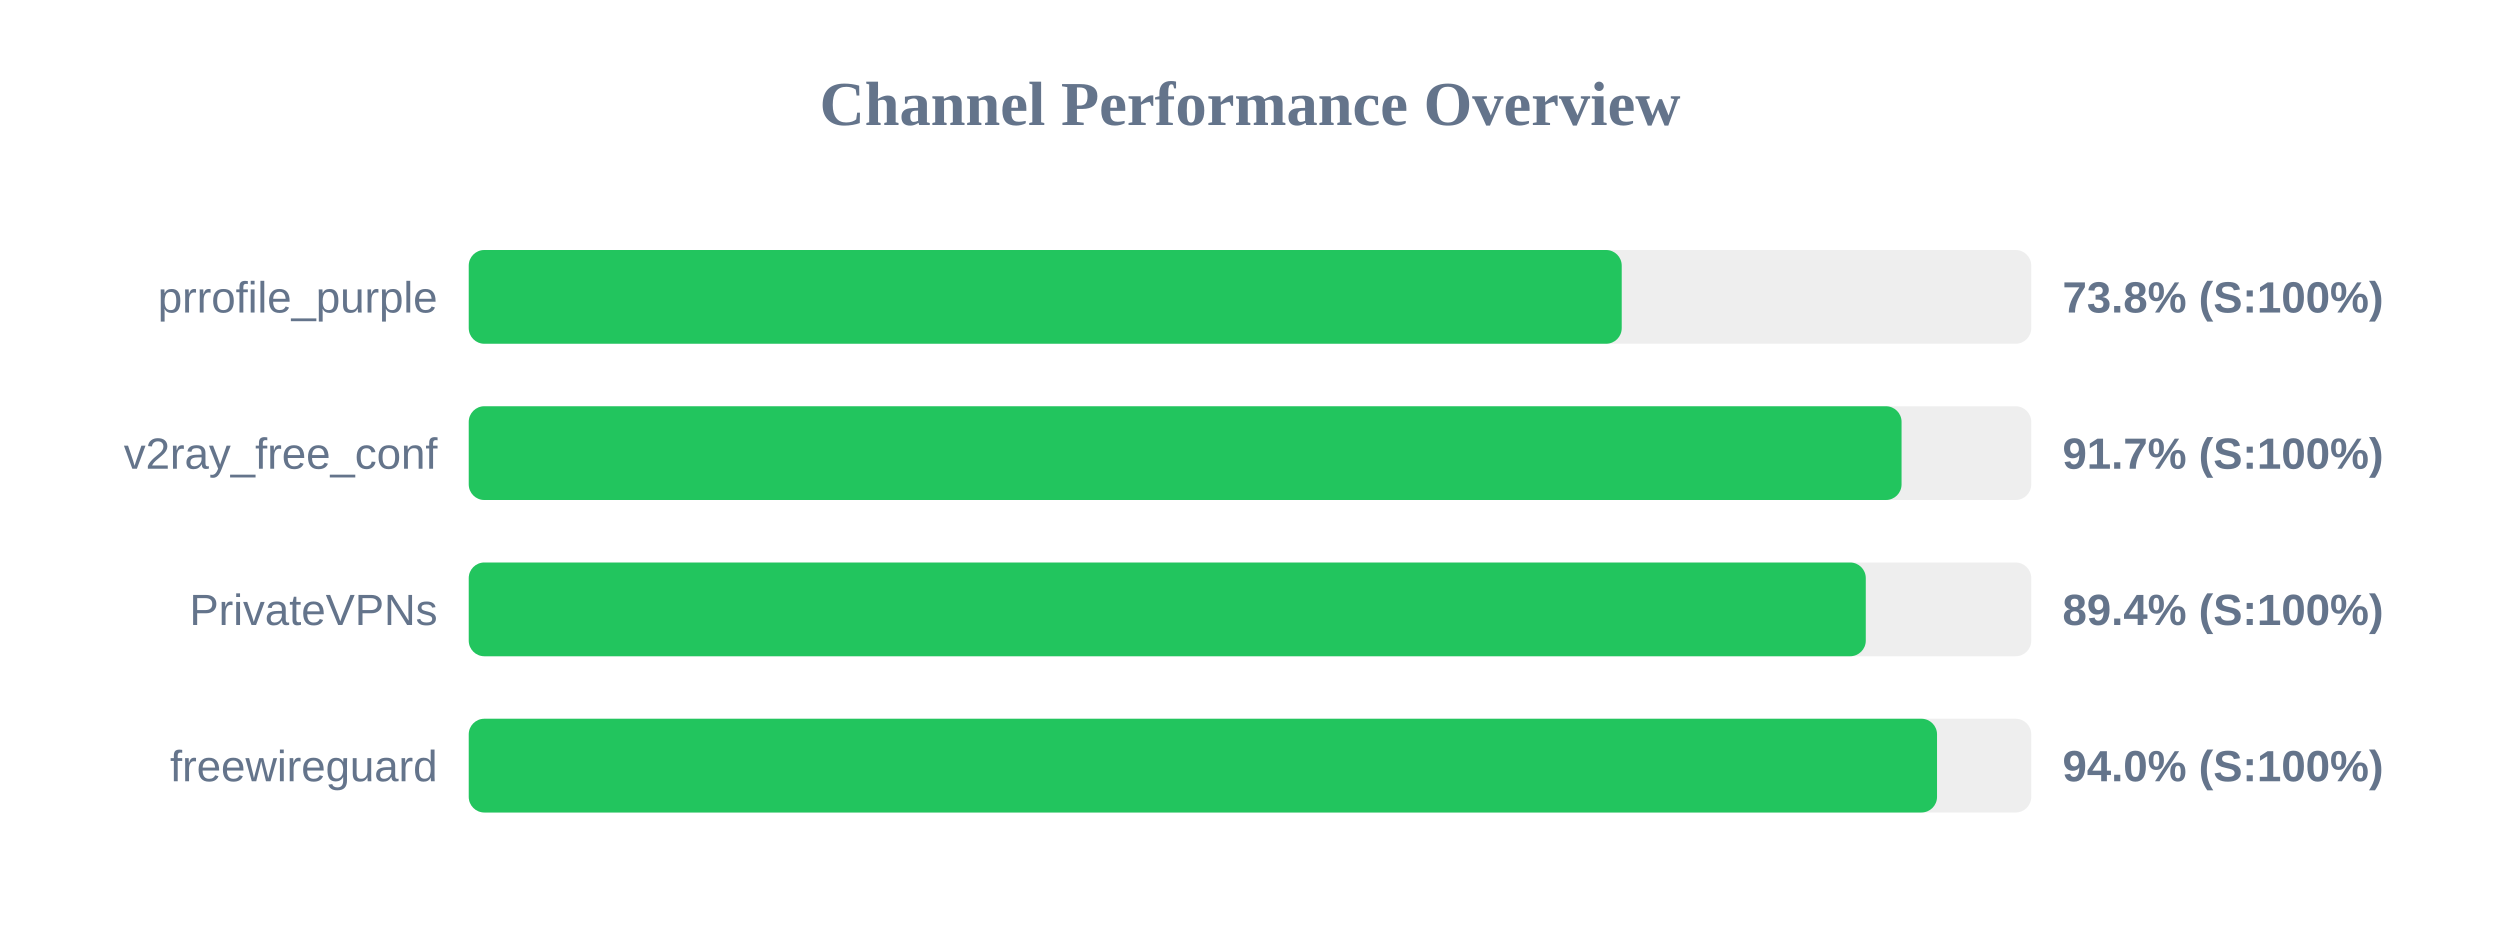
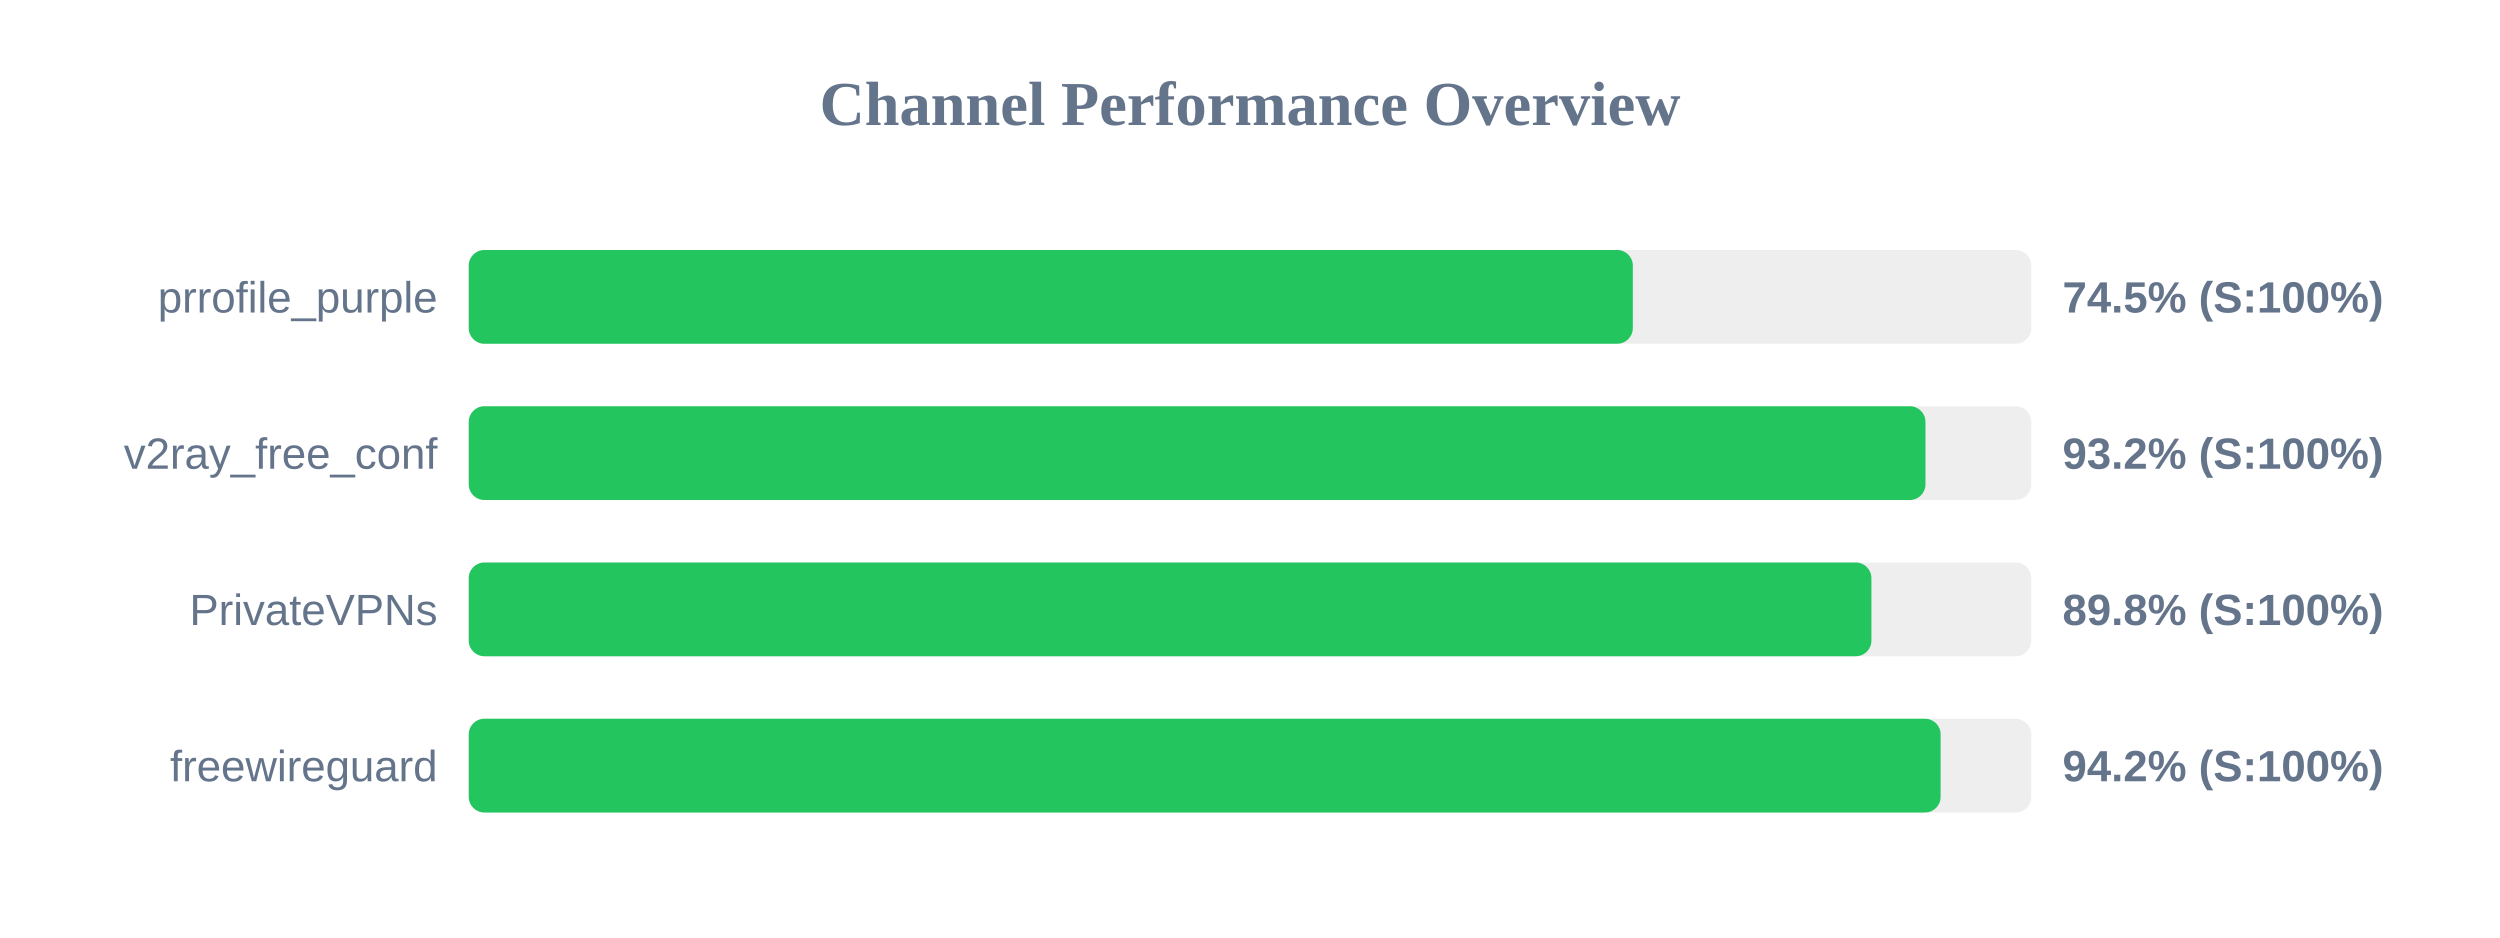
<svg xmlns="http://www.w3.org/2000/svg" width="800" height="300" version="1.1">
  <style>
        .row { font: 14px Arial; fill: #64748b; }
        .score { font: bold 14px Arial; fill: #64748b; }
    </style>
  <text x="400" y="40" text-anchor="middle" font-size="20px" font-weight="bold" fill="#64748b">Channel Performance Overview</text>
  <rect x="150" y="80" width="500" height="30" fill="#eee" rx="5" />
-   <rect x="150" y="80" width="368.95" height="30" fill="#22c55e" rx="5" />
+   <rect x="150" y="80" width="372.5" height="30" fill="#22c55e" rx="5" />
  <text x="140" y="100" text-anchor="end" class="row">prrofile_purple</text>
-   <text x="660" y="100" text-anchor="start" class="score">73.8% (S:100%)</text>
+   <text x="660" y="100" text-anchor="start" class="score">74.5% (S:100%)</text>
  <rect x="150" y="130" width="500" height="30" fill="#eee" rx="5" />
-   <rect x="150" y="130" width="458.5" height="30" fill="#22c55e" rx="5" />
+   <rect x="150" y="130" width="466.15" height="30" fill="#22c55e" rx="5" />
  <text x="140" y="150" text-anchor="end" class="row">v2ray_free_conf</text>
-   <text x="660" y="150" text-anchor="start" class="score">91.7% (S:100%)</text>
+   <text x="660" y="150" text-anchor="start" class="score">93.2% (S:100%)</text>
  <rect x="150" y="180" width="500" height="30" fill="#eee" rx="5" />
-   <rect x="150" y="180" width="447.05" height="30" fill="#22c55e" rx="5" />
+   <rect x="150" y="180" width="448.85" height="30" fill="#22c55e" rx="5" />
  <text x="140" y="200" text-anchor="end" class="row">PrivateVPNs</text>
-   <text x="660" y="200" text-anchor="start" class="score">89.4% (S:100%)</text>
+   <text x="660" y="200" text-anchor="start" class="score">89.8% (S:100%)</text>
  <rect x="150" y="230" width="500" height="30" fill="#eee" rx="5" />
-   <rect x="150" y="230" width="469.85" height="30" fill="#22c55e" rx="5" />
+   <rect x="150" y="230" width="471.0" height="30" fill="#22c55e" rx="5" />
  <text x="140" y="250" text-anchor="end" class="row">freewireguard</text>
-   <text x="660" y="250" text-anchor="start" class="score">94.0% (S:100%)</text>
+   <text x="660" y="250" text-anchor="start" class="score">94.2% (S:100%)</text>
</svg>
